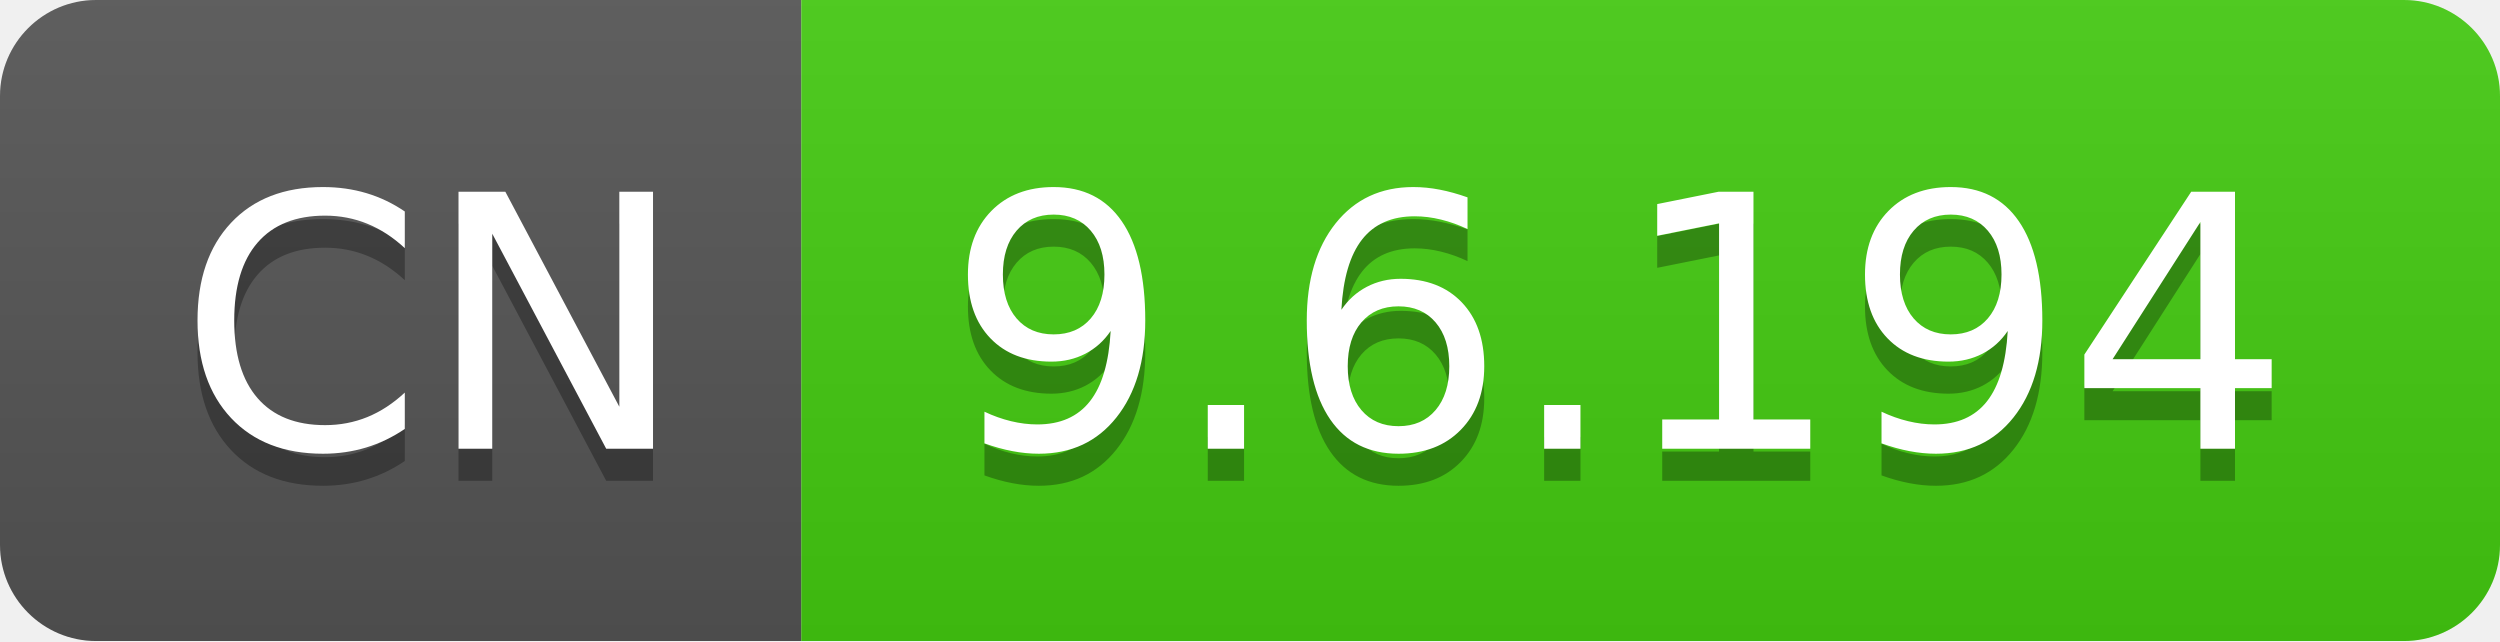
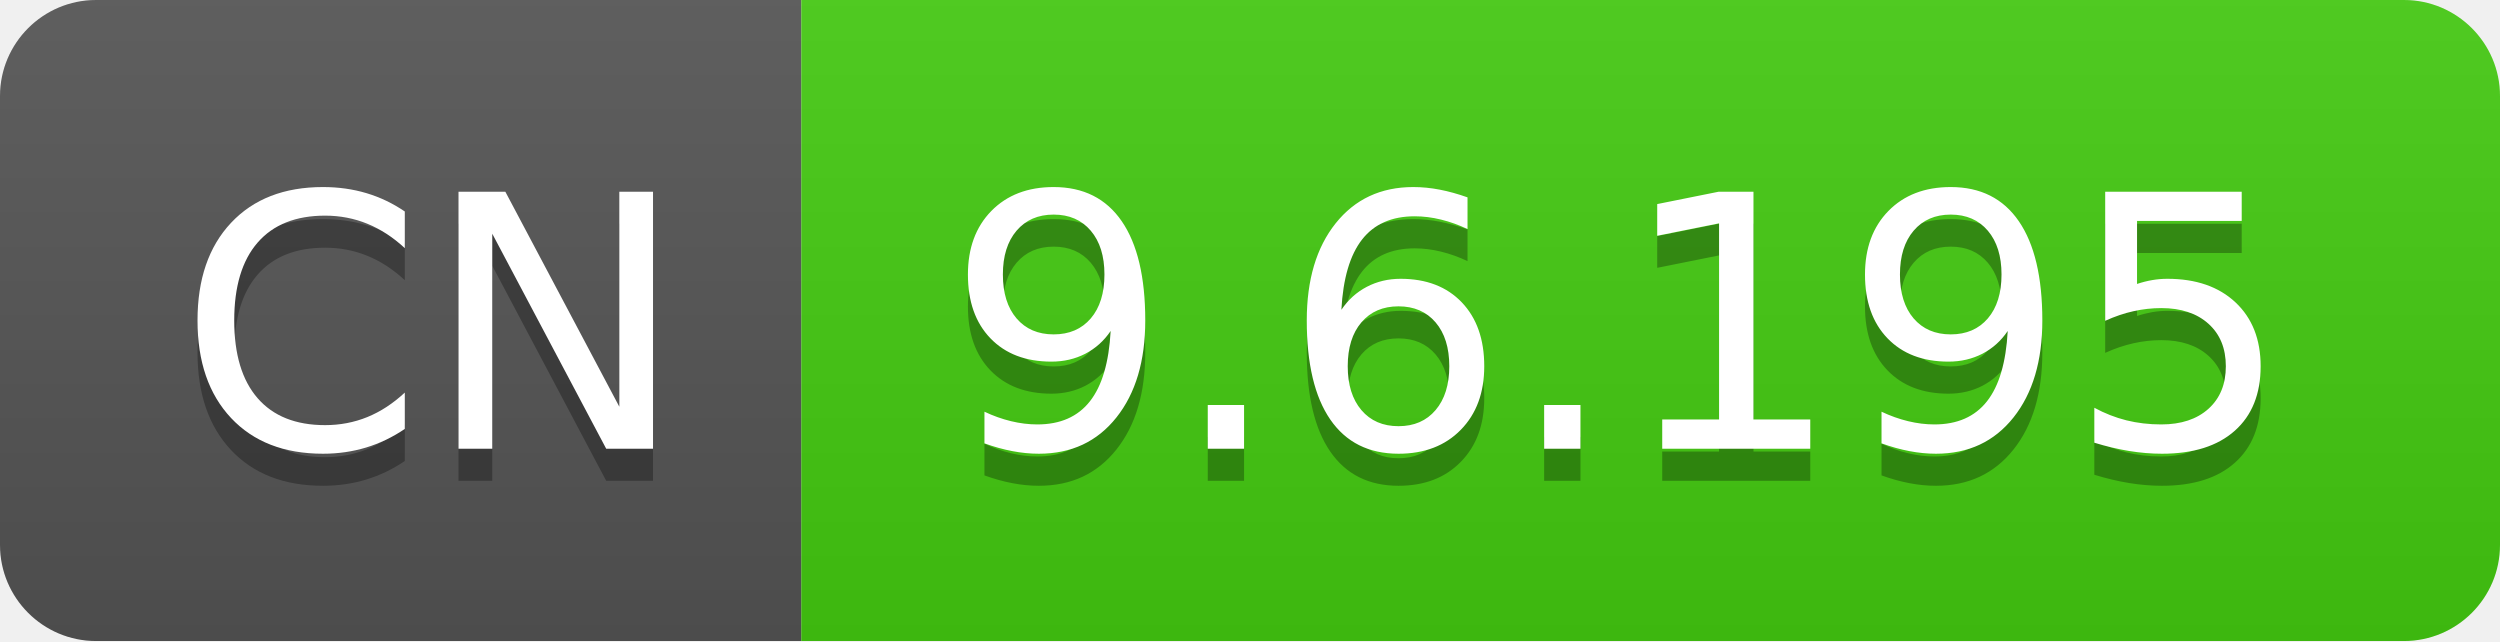
- <svg xmlns="http://www.w3.org/2000/svg" width="78" height="20" role="img" aria-label="CN: 9.6.194">
+ <svg xmlns="http://www.w3.org/2000/svg" width="78" height="20" role="img" aria-label="CN: 9.6.195">
  <linearGradient id="s" x2="0" y2="100%">
    <stop offset="0" stop-color="#bbb" stop-opacity=".1" />
    <stop offset="1" stop-opacity=".1" />
  </linearGradient>
  <clipPath id="r">
    <rect width="78" height="20" rx="3" fill="#fff" />
  </clipPath>
  <g clip-path="url(#r)">
    <rect width="25" height="20" fill="#555" />
    <rect x="25" width="53" height="20" fill="#4c1" />
    <rect width="78" height="20" fill="url(#s)" />
  </g>
  <g fill="#fff" text-anchor="middle" font-family="Verdana,Geneva,DejaVu Sans,sans-serif" text-rendering="geometricPrecision" font-size="110">
    <text aria-hidden="true" x="135" y="150" fill="#010101" fill-opacity=".3" transform="scale(.1)" textLength="150">CN</text>
    <text x="135" y="140" transform="scale(.1)" fill="#fff" textLength="150">CN</text>
-     <text aria-hidden="true" x="505" y="150" fill="#010101" fill-opacity=".3" transform="scale(.1)" textLength="430">9.6.194</text>
-     <text x="505" y="140" transform="scale(.1)" fill="#fff" textLength="430">9.6.194</text>
+     <text aria-hidden="true" x="505" y="150" fill="#010101" fill-opacity=".3" transform="scale(.1)" textLength="430">9.6.195</text>
+     <text x="505" y="140" transform="scale(.1)" fill="#fff" textLength="430">9.6.195</text>
  </g>
</svg>
